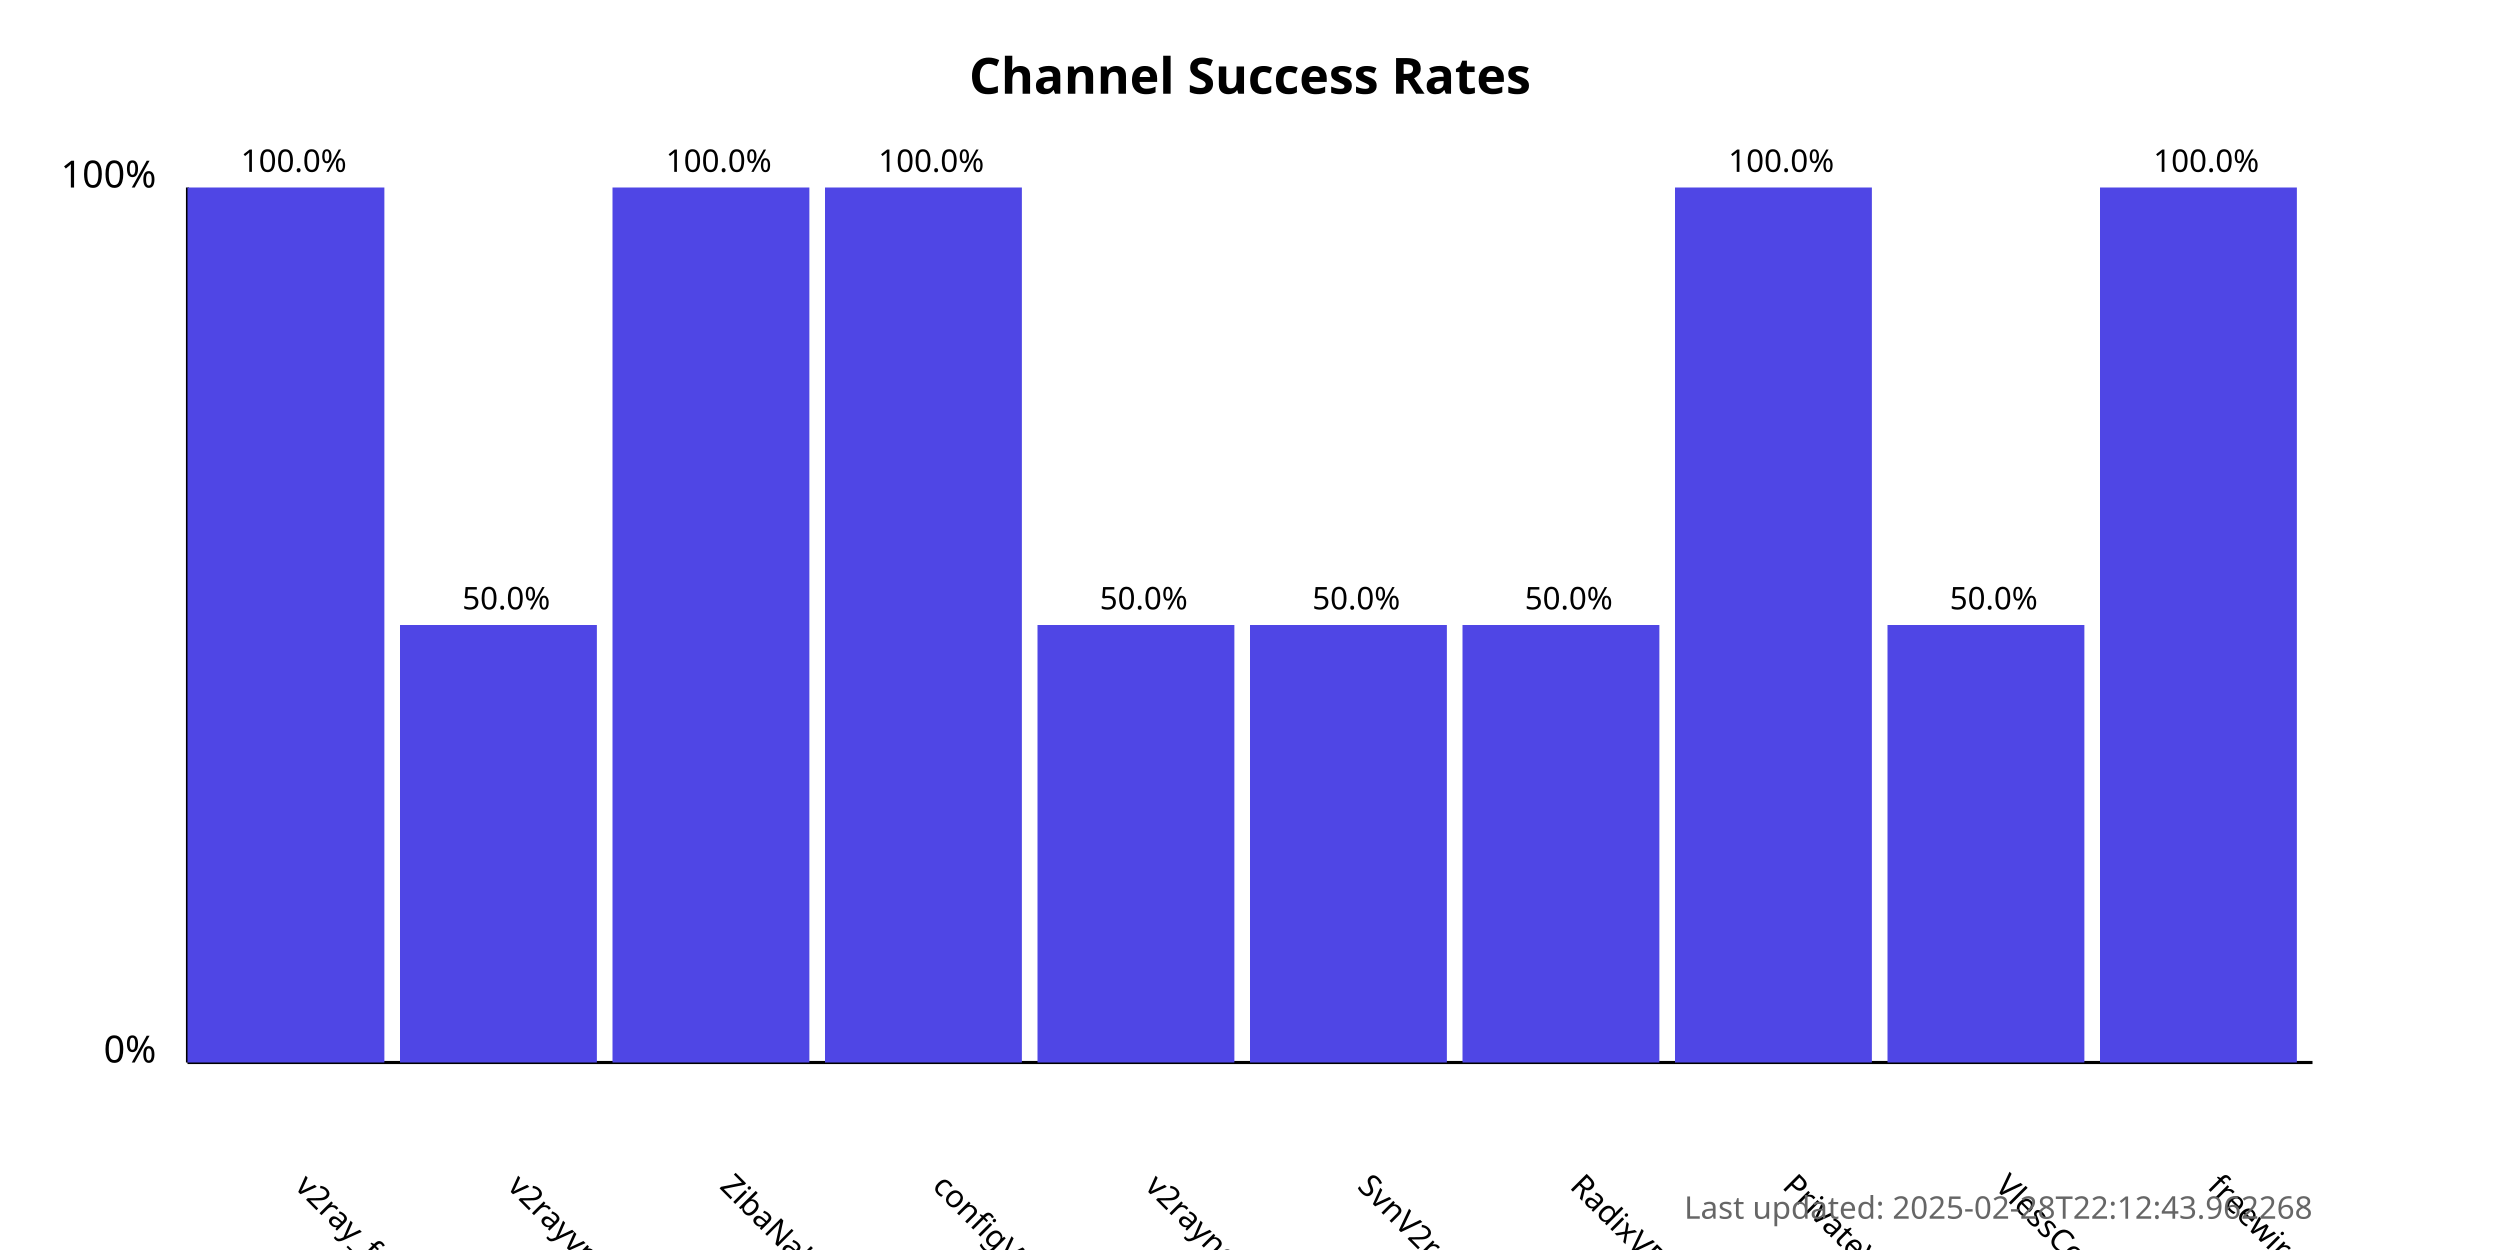
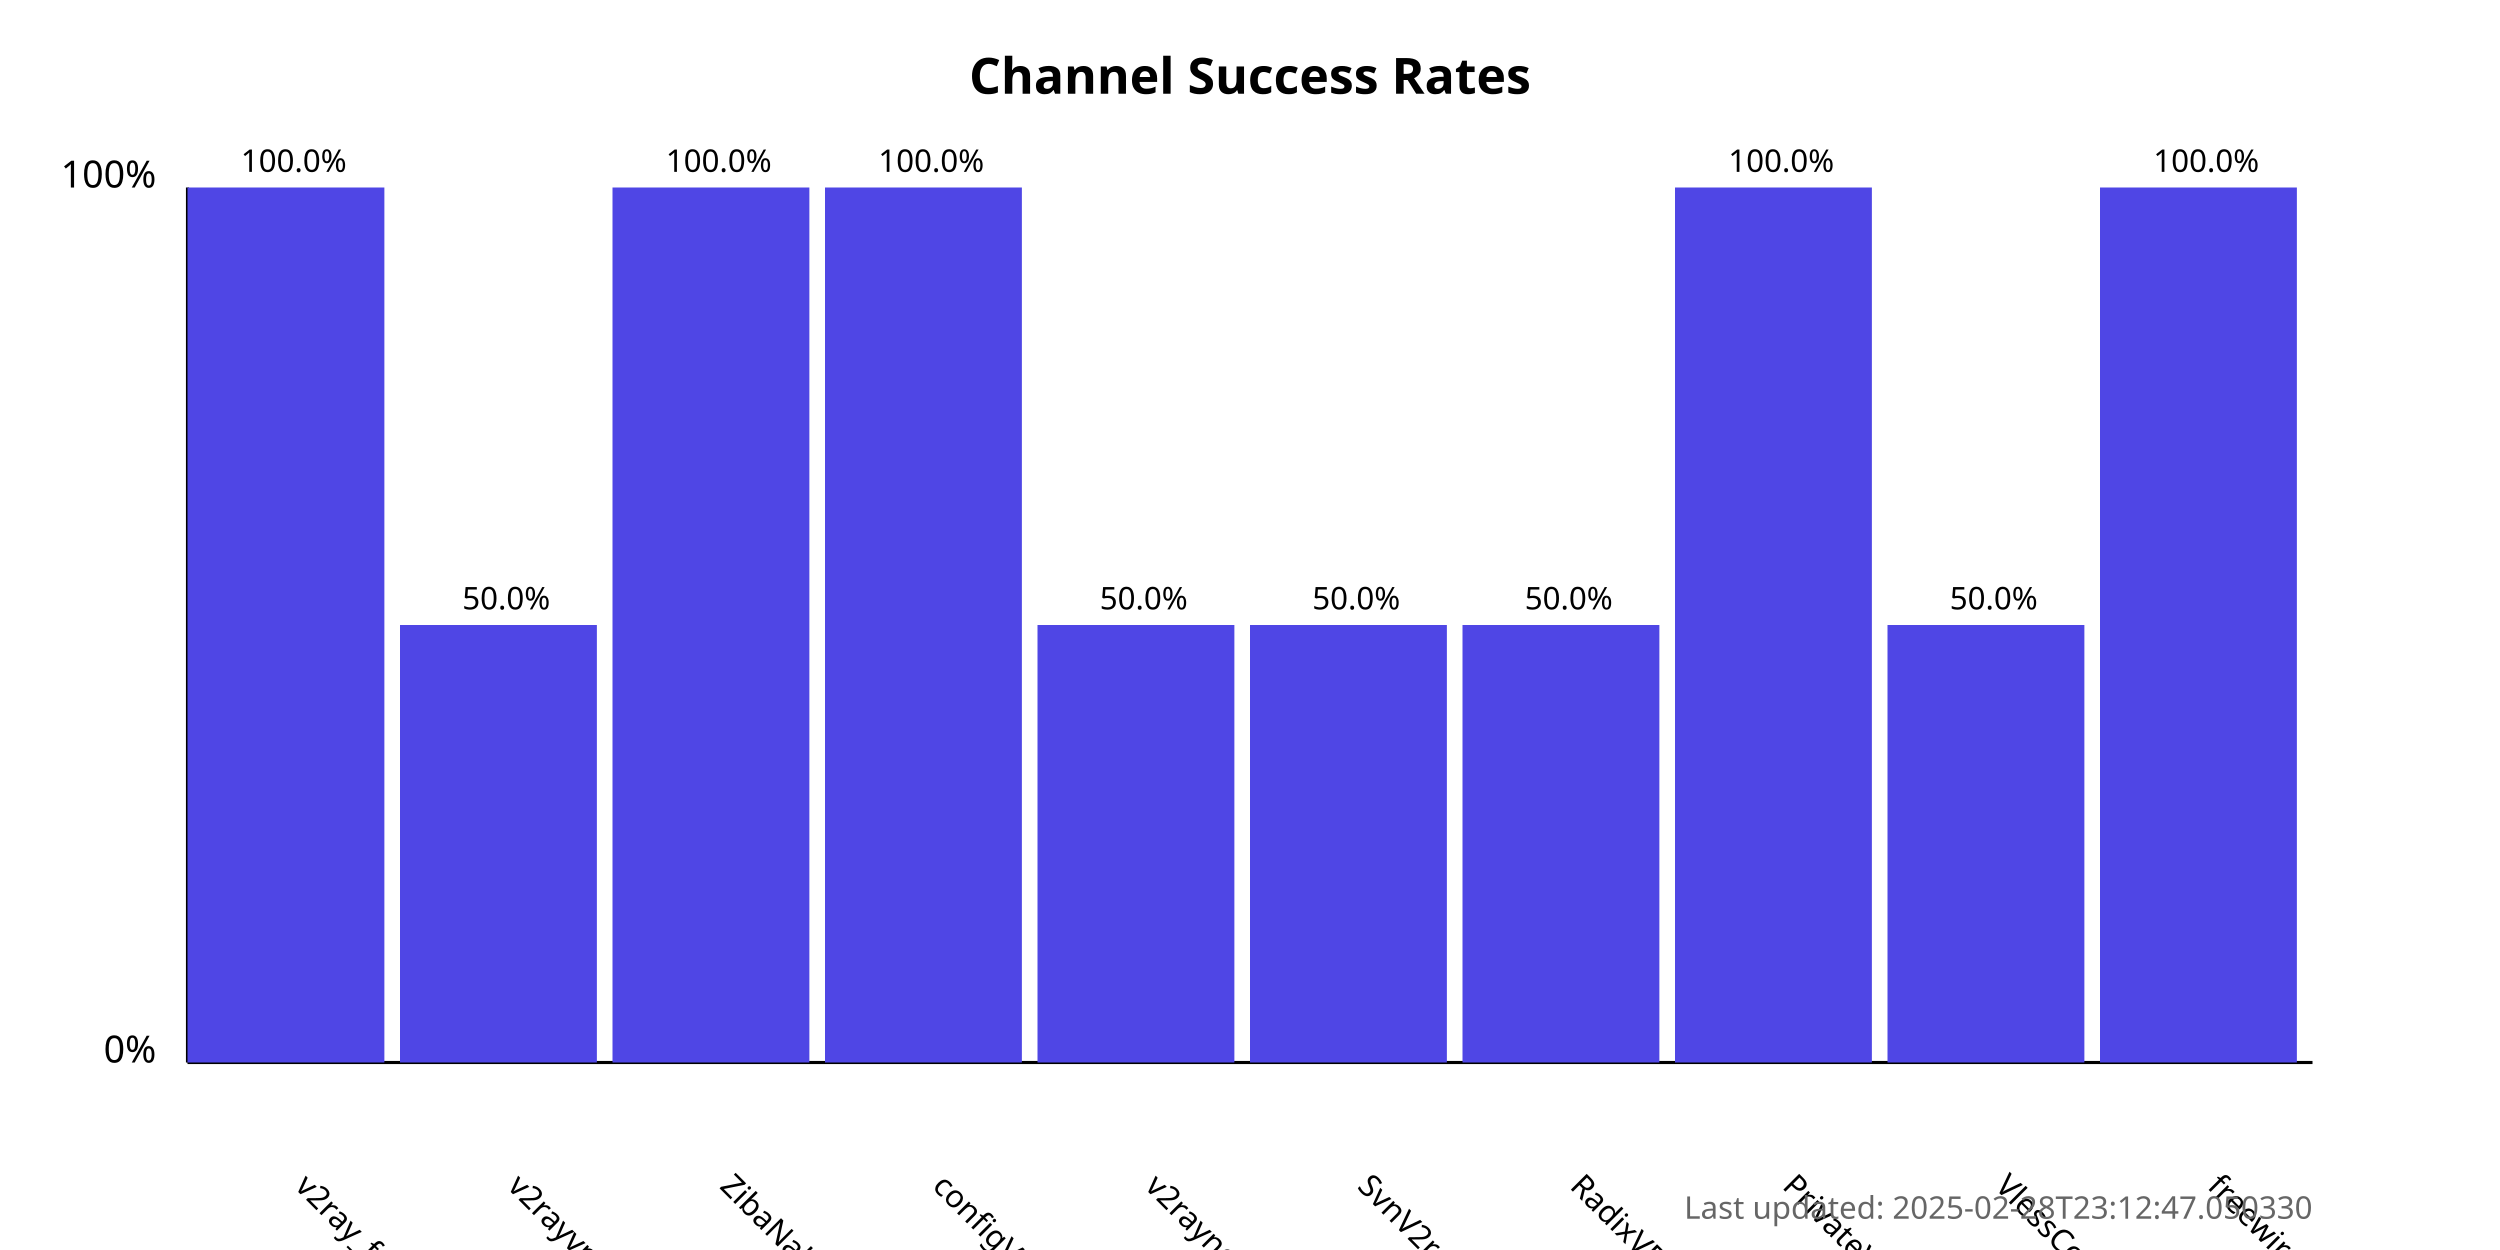
<svg xmlns="http://www.w3.org/2000/svg" width="800" height="400">
  <style>
            .chart-title { font: bold 16px sans-serif; }
            .axis-label { font: 12px sans-serif; }
            .tick-label { font: 10px sans-serif; }
            .bar { fill: #4f46e5; }
            .bar:hover { fill: #6366f1; }
            .timestamp { font: 10px sans-serif; fill: #666; }
        </style>
  <text x="400.0" y="30" text-anchor="middle" class="chart-title">
            Channel Success Rates
        </text>
  <line x1="60" y1="340" x2="60" y2="60" stroke="black" stroke-width="1" />
  <line x1="60" y1="340" x2="740" y2="340" stroke="black" stroke-width="1" />
  <text x="50" y="340" text-anchor="end" class="axis-label">0%</text>
  <text x="50" y="60" text-anchor="end" class="axis-label">100%</text>
  <g>
    <rect x="60" y="60.0" width="63.0" height="280.0" class="bar" />
    <text x="94.0" y="380" transform="rotate(45, 94.0, 380)" text-anchor="start" class="tick-label">
                v2ray_free_conf
            </text>
    <text x="94.0" y="55.0" text-anchor="middle" class="tick-label">
                100.0%
            </text>
  </g>
  <g>
    <rect x="128.0" y="200.0" width="63.0" height="140.0" class="bar" />
    <text x="162.0" y="380" transform="rotate(45, 162.0, 380)" text-anchor="start" class="tick-label">
                v2rayvpno
            </text>
    <text x="162.0" y="195.0" text-anchor="middle" class="tick-label">
                50.0%
            </text>
  </g>
  <g>
    <rect x="196.0" y="60.0" width="63.0" height="280.0" class="bar" />
    <text x="230.0" y="380" transform="rotate(45, 230.0, 380)" text-anchor="start" class="tick-label">
                ZibaNabz
            </text>
    <text x="230.0" y="55.0" text-anchor="middle" class="tick-label">
                100.0%
            </text>
  </g>
  <g>
    <rect x="264.0" y="60.0" width="63.0" height="280.0" class="bar" />
    <text x="298.0" y="380" transform="rotate(45, 298.0, 380)" text-anchor="start" class="tick-label">
                configV2rayForFree
            </text>
    <text x="298.0" y="55.0" text-anchor="middle" class="tick-label">
                100.0%
            </text>
  </g>
  <g>
    <rect x="332.0" y="200.0" width="63.0" height="140.0" class="bar" />
    <text x="366.0" y="380" transform="rotate(45, 366.0, 380)" text-anchor="start" class="tick-label">
                v2rayngvpn
            </text>
    <text x="366.0" y="195.0" text-anchor="middle" class="tick-label">
                50.0%
            </text>
  </g>
  <g>
    <rect x="400.0" y="200.0" width="63.0" height="140.0" class="bar" />
    <text x="434.0" y="380" transform="rotate(45, 434.0, 380)" text-anchor="start" class="tick-label">
                SvnV2ray
            </text>
    <text x="434.0" y="195.0" text-anchor="middle" class="tick-label">
                50.0%
            </text>
  </g>
  <g>
    <rect x="468.0" y="200.0" width="63.0" height="140.0" class="bar" />
    <text x="502.0" y="380" transform="rotate(45, 502.0, 380)" text-anchor="start" class="tick-label">
                RadixVPN
            </text>
    <text x="502.0" y="195.0" text-anchor="middle" class="tick-label">
                50.0%
            </text>
  </g>
  <g>
    <rect x="536.0" y="60.0" width="63.0" height="280.0" class="bar" />
    <text x="570.0" y="380" transform="rotate(45, 570.0, 380)" text-anchor="start" class="tick-label">
                PrivateVPNs
            </text>
    <text x="570.0" y="55.0" text-anchor="middle" class="tick-label">
                100.0%
            </text>
  </g>
  <g>
    <rect x="604.0" y="200.0" width="63.0" height="140.0" class="bar" />
    <text x="638.0" y="380" transform="rotate(45, 638.0, 380)" text-anchor="start" class="tick-label">
                VlessConfig
            </text>
    <text x="638.0" y="195.0" text-anchor="middle" class="tick-label">
                50.0%
            </text>
  </g>
  <g>
    <rect x="672.0" y="60.0" width="63.0" height="280.0" class="bar" />
    <text x="706.0" y="380" transform="rotate(45, 706.0, 380)" text-anchor="start" class="tick-label">
                freewireguard
            </text>
    <text x="706.0" y="55.0" text-anchor="middle" class="tick-label">
                100.0%
            </text>
  </g>
  <text x="740" y="390" text-anchor="end" class="timestamp">
-             Last updated: 2025-02-28T22:12:43.962268
+             Last updated: 2025-02-28T23:12:47.050330
        </text>
</svg>
